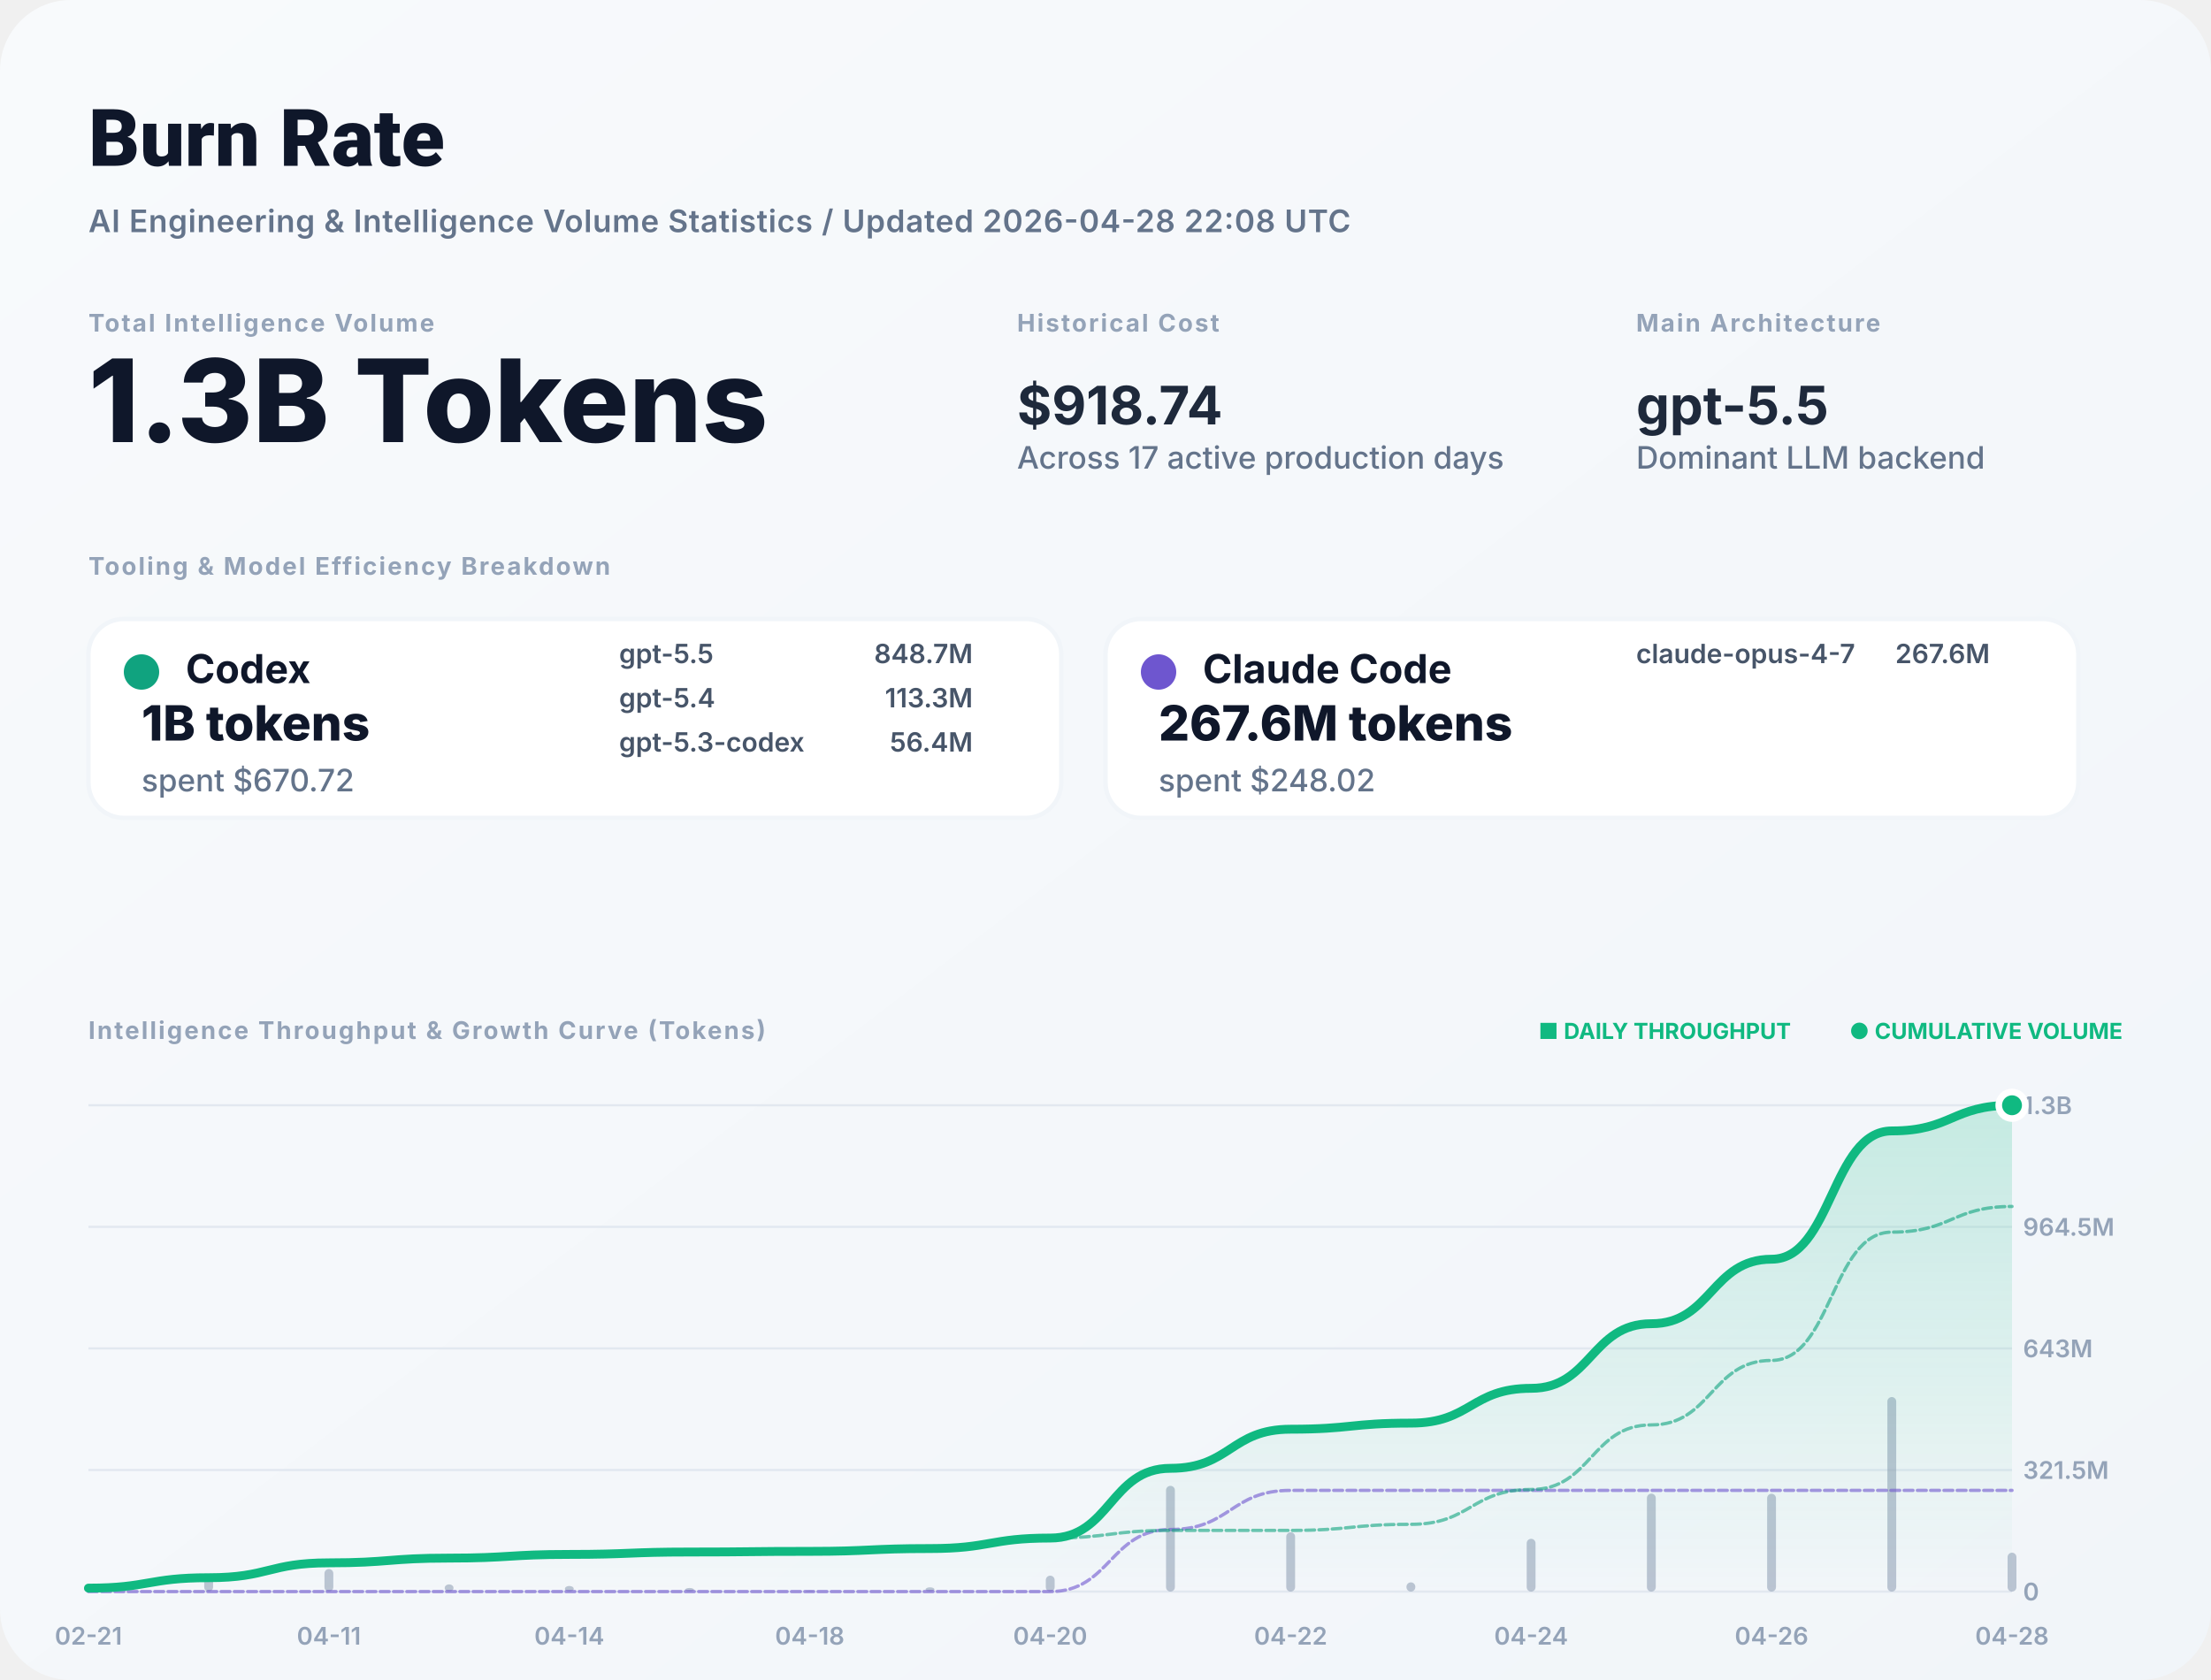
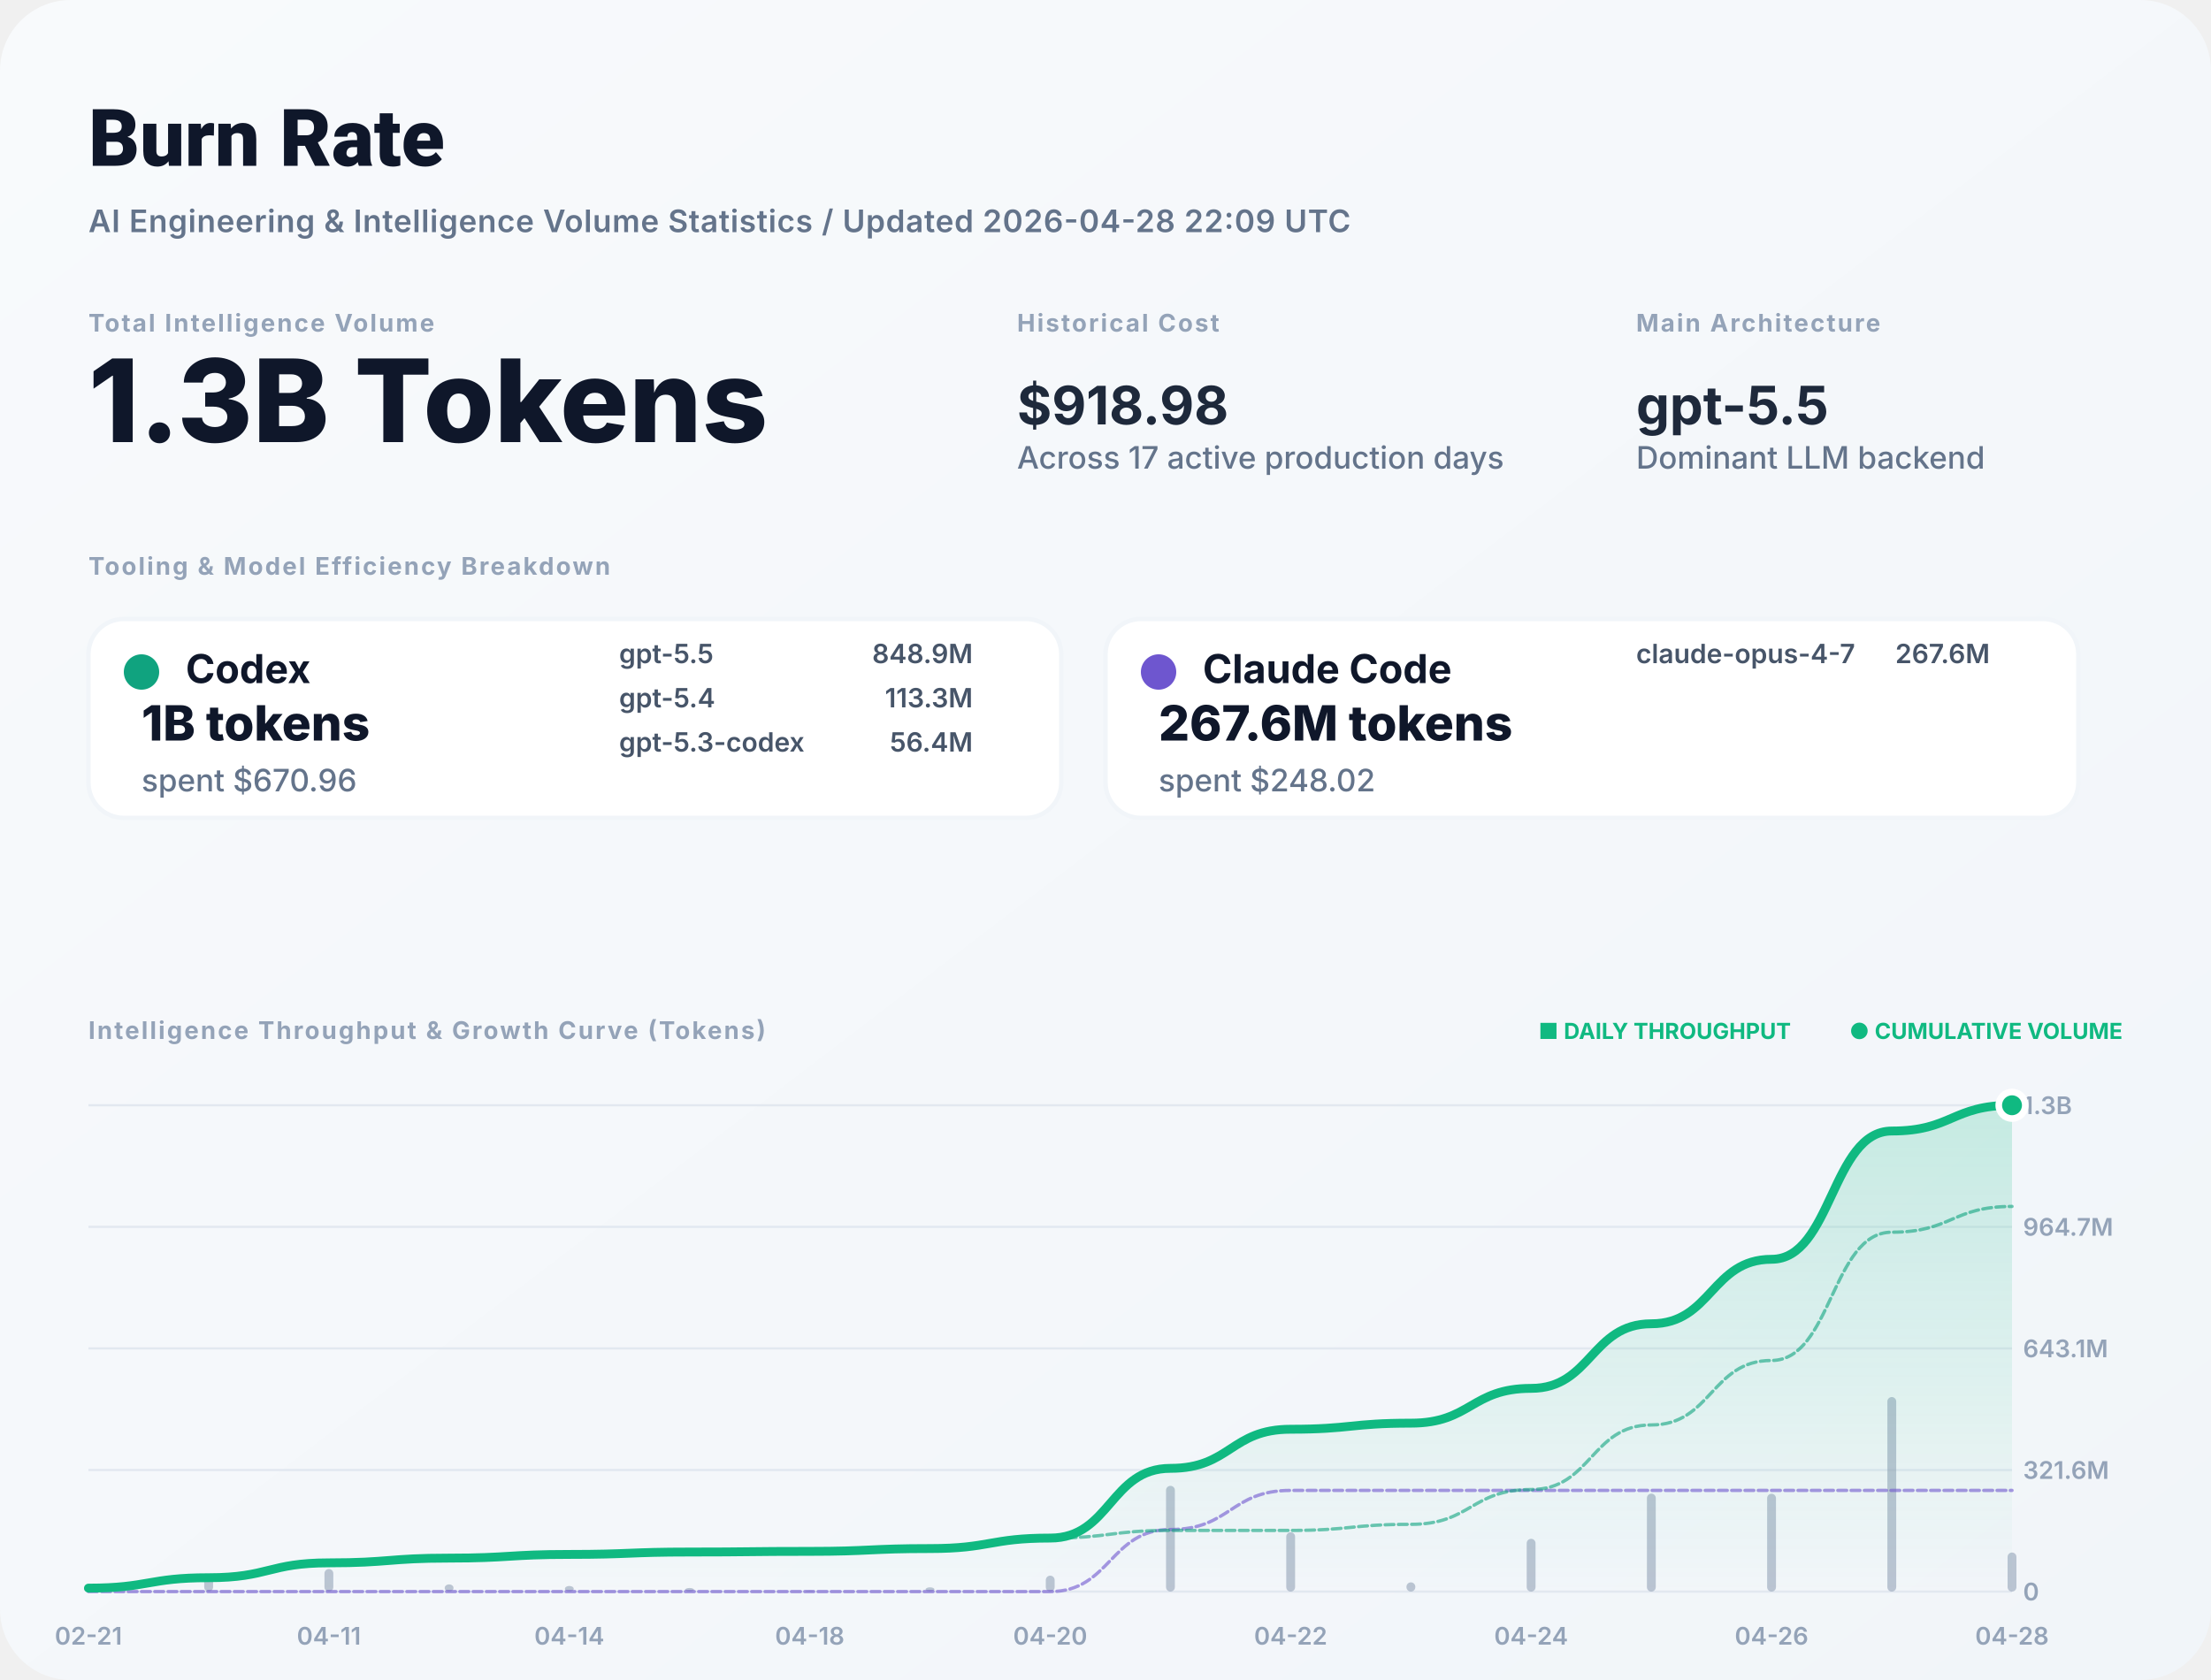
<svg xmlns="http://www.w3.org/2000/svg" width="1000" height="760" viewBox="0 0 1000 760" fill="none">
  <defs>
    <linearGradient id="bg" x1="0" x2="1" y1="0" y2="1">
      <stop stop-color="#F8FAFC" />
      <stop offset="1" stop-color="#F1F5F9" />
    </linearGradient>
    <filter id="shadow" x="-5%" y="-5%" width="110%" height="110%">
      <feDropShadow dx="0" dy="4" stdDeviation="12" flood-color="#000" flood-opacity="0.05" />
    </filter>
    <linearGradient id="lineGrad" x1="0" y1="0" x2="0" y2="1">
      <stop stop-color="#10B981" stop-opacity="0.2" />
      <stop offset="1" stop-color="#10B981" stop-opacity="0" />
    </linearGradient>
  </defs>
  <style>
    .title { font: 800 36px -apple-system, BlinkMacSystemFont, "Segoe UI", Roboto, sans-serif; fill: #0F172A; }
    .subtitle { font: 600 14px -apple-system, sans-serif; fill: #64748B; letter-spacing: 0.02em; }
    .label { font: 700 11px -apple-system, sans-serif; letter-spacing: 0.08em; text-transform: uppercase; fill: #94A3B8; }
    .total-val { font: 800 52px -apple-system, sans-serif; fill: #0F172A; }
    .stat-val { font: 700 24px -apple-system, sans-serif; fill: #1E293B; }
    .tool-name { font: 700 18px -apple-system, sans-serif; fill: #0F172A; }
    .tool-metric { font: 800 22px -apple-system, sans-serif; fill: #0F172A; }
    .tool-muted { font: 500 14px -apple-system, sans-serif; fill: #64748B; }
    .model-item { font: 600 12px -apple-system, sans-serif; fill: #475569; }
    .chart-label { font: 600 11px -apple-system, sans-serif; fill: #94A3B8; }
    .badge { font: 700 10px -apple-system, sans-serif; fill: #10B981; }
  </style>
  <rect width="1000" height="760" rx="32" fill="url(#bg)" />
  <text x="40" y="75" class="title">Burn Rate</text>
-   <text x="40" y="105" class="subtitle">AI Engineering &amp; Intelligence Volume Statistics / Updated 2026-04-28 22:08 UTC</text>
+   <text x="40" y="105" class="subtitle">AI Engineering &amp; Intelligence Volume Statistics / Updated 2026-04-28 22:09 UTC</text>
  <g transform="translate(40, 150)">
    <g>
      <text y="0" class="label">Total Intelligence Volume</text>
      <text y="50" class="total-val">1.3B Tokens</text>
    </g>
    <g transform="translate(420, 0)">
      <text y="0" class="label">Historical Cost</text>
-       <text y="42" class="stat-val">$918.74</text>
+       <text y="42" class="stat-val">$918.98</text>
      <text y="62" class="tool-muted">Across 17 active production days</text>
    </g>
    <g transform="translate(700, 0)">
      <text y="0" class="label">Main Architecture</text>
      <text y="42" class="stat-val" fill="#10B981">gpt-5.5</text>
      <text y="62" class="tool-muted">Dominant LLM backend</text>
    </g>
  </g>
  <g transform="translate(40, 260)">
    <text y="0" class="label">Tooling &amp; Model Efficiency Breakdown</text>
  </g>
  <g transform="translate(40, 280)">
    <rect width="440" height="90" rx="16" fill="white" stroke="#F1F5F9" stroke-width="2" />
    <circle cx="24" cy="24" r="8" fill="#10A37F" />
    <text x="44" y="29" class="tool-name">Codex</text>
    <text x="24" y="55" class="tool-metric">1B tokens</text>
-     <text x="24" y="78" class="tool-muted">spent $670.72</text>
+     <text x="24" y="78" class="tool-muted">spent $670.96</text>
    <g transform="translate(240, 20)">
      <text x="0" y="0" class="model-item">gpt-5.5</text>
-       <text x="160" y="0" class="model-item" text-anchor="end">848.7M</text>
+       <text x="160" y="0" class="model-item" text-anchor="end">848.9M</text>
      <text x="0" y="20" class="model-item">gpt-5.4</text>
      <text x="160" y="20" class="model-item" text-anchor="end">113.3M</text>
      <text x="0" y="40" class="model-item">gpt-5.3-codex</text>
      <text x="160" y="40" class="model-item" text-anchor="end">56.4M</text>
    </g>
  </g>
  <g transform="translate(500, 280)">
    <rect width="440" height="90" rx="16" fill="white" stroke="#F1F5F9" stroke-width="2" />
    <circle cx="24" cy="24" r="8" fill="#6E56CF" />
    <text x="44" y="29" class="tool-name">Claude Code</text>
    <text x="24" y="55" class="tool-metric">267.6M tokens</text>
    <text x="24" y="78" class="tool-muted">spent $248.02</text>
    <g transform="translate(240, 20)">
      <text x="0" y="0" class="model-item">claude-opus-4-7</text>
      <text x="160" y="0" class="model-item" text-anchor="end">267.6M</text>
    </g>
  </g>
  <g transform="translate(40, 470)">
    <text y="0" class="label">Intelligence Throughput &amp; Growth Curve (Tokens)</text>
    <g transform="translate(920, 0)" text-anchor="end">
      <text x="0" y="0" class="badge">● CUMULATIVE VOLUME</text>
      <text x="-150" y="0" class="badge" fill="#94A3B8">■ DAILY THROUGHPUT</text>
    </g>
  </g>
  <g>
    <line x1="40" y1="720" x2="910" y2="720" stroke="#E2E8F0" stroke-width="1" />
    <text x="915" y="724" class="chart-label">0</text>
    <line x1="40" y1="665" x2="910" y2="665" stroke="#E2E8F0" stroke-width="1" />
-     <text x="915" y="669" class="chart-label">321.5M</text>
+     <text x="915" y="669" class="chart-label">321.6M</text>
    <line x1="40" y1="610" x2="910" y2="610" stroke="#E2E8F0" stroke-width="1" />
-     <text x="915" y="614" class="chart-label">643M</text>
+     <text x="915" y="614" class="chart-label">643.1M</text>
    <line x1="40" y1="555" x2="910" y2="555" stroke="#E2E8F0" stroke-width="1" />
-     <text x="915" y="559" class="chart-label">964.5M</text>
+     <text x="915" y="559" class="chart-label">964.7M</text>
    <line x1="40" y1="500" x2="910" y2="500" stroke="#E2E8F0" stroke-width="1" />
    <text x="915" y="504" class="chart-label">1.3B</text>
    <text x="40" y="744" text-anchor="middle" class="chart-label">02-21</text>
    <text x="148.75" y="744" text-anchor="middle" class="chart-label">04-11</text>
    <text x="257.5" y="744" text-anchor="middle" class="chart-label">04-14</text>
    <text x="366.25" y="744" text-anchor="middle" class="chart-label">04-18</text>
    <text x="475" y="744" text-anchor="middle" class="chart-label">04-20</text>
    <text x="583.75" y="744" text-anchor="middle" class="chart-label">04-22</text>
    <text x="692.5" y="744" text-anchor="middle" class="chart-label">04-24</text>
    <text x="801.25" y="744" text-anchor="middle" class="chart-label">04-26</text>
    <text x="910" y="744" text-anchor="middle" class="chart-label">04-28</text>
    <g opacity="0.6">
      <rect x="38" y="717.627" width="4" height="2.373" fill="#94A3B8" rx="2" />
      <rect x="92.375" y="712.862" width="4" height="7.138" fill="#94A3B8" rx="2" />
      <rect x="146.75" y="709.802" width="4" height="10.198" fill="#94A3B8" rx="2" />
      <rect x="201.125" y="716.75" width="4" height="3.25" fill="#94A3B8" rx="2" />
      <rect x="255.5" y="717.469" width="4" height="2.531" fill="#94A3B8" rx="2" />
      <rect x="309.875" y="718.361" width="4" height="1.639" fill="#94A3B8" rx="2" />
      <rect x="364.25" y="719.548" width="4" height="0.452" fill="#94A3B8" rx="2" />
      <rect x="418.625" y="718.068" width="4" height="1.932" fill="#94A3B8" rx="2" />
      <rect x="473" y="712.801" width="4" height="7.199" fill="#94A3B8" rx="2" />
      <rect x="527.375" y="672.166" width="4" height="47.834" fill="#94A3B8" rx="2" />
      <rect x="581.75" y="693.172" width="4" height="26.828" fill="#94A3B8" rx="2" />
      <rect x="636.125" y="715.827" width="4" height="4.173" fill="#94A3B8" rx="2" />
      <rect x="690.5" y="696.129" width="4" height="23.871" fill="#94A3B8" rx="2" />
      <rect x="744.875" y="675.687" width="4" height="44.313" fill="#94A3B8" rx="2" />
      <rect x="799.25" y="675.759" width="4" height="44.241" fill="#94A3B8" rx="2" />
      <rect x="853.625" y="632" width="4" height="88" fill="#94A3B8" rx="2" />
-       <rect x="908" y="702.405" width="4" height="17.595" fill="#94A3B8" rx="2" />
+       <rect x="908" y="702.332" width="4" height="17.668" fill="#94A3B8" rx="2" />
    </g>
-     <path d="M 40,718.435 C 67.188,718.435 67.188,713.727 94.375,713.727 C 121.562,713.727 121.562,707.001 148.75,707.001 C 175.938,707.001 175.938,704.857 203.125,704.857 C 230.312,704.857 230.312,703.188 257.5,703.188 C 284.688,703.188 284.688,702.107 311.875,702.107 C 339.062,702.107 339.062,701.809 366.25,701.809 C 393.438,701.809 393.438,700.534 420.625,700.534 C 447.812,700.534 447.812,695.786 475,695.786 C 502.188,695.786 502.188,664.238 529.375,664.238 C 556.562,664.238 556.562,646.544 583.75,646.544 C 610.938,646.544 610.938,643.792 638.125,643.792 C 665.312,643.792 665.312,628.048 692.5,628.048 C 719.688,628.048 719.688,598.822 746.875,598.822 C 774.062,598.822 774.062,569.644 801.25,569.644 C 828.438,569.644 828.438,511.605 855.625,511.605 C 882.812,511.605 882.812,500 910,500 L 910,720 L 40,720 Z" fill="url(#lineGrad)" />
-     <path d="M 40,720 C 67.188,720 67.188,720 94.375,720 C 121.562,720 121.562,720 148.75,720 C 175.938,720 175.938,720 203.125,720 C 230.312,720 230.312,720 257.5,720 C 284.688,720 284.688,720 311.875,720 C 339.062,720 339.062,720 366.25,720 C 393.438,720 393.438,720 420.625,720 C 447.812,720 447.812,720 475,720 C 502.188,720 502.188,691.913 529.375,691.913 C 556.562,691.913 556.562,674.219 583.75,674.219 C 610.938,674.219 610.938,674.219 638.125,674.219 C 665.312,674.219 665.312,674.219 692.5,674.219 C 719.688,674.219 719.688,674.219 746.875,674.219 C 774.062,674.219 774.062,674.219 801.25,674.219 C 828.438,674.219 828.438,674.219 855.625,674.219 C 882.812,674.219 882.812,674.219 910,674.219" stroke="#6E56CF" stroke-width="1.5" stroke-opacity="0.6" fill="none" stroke-linecap="round" stroke-linejoin="round" stroke-dasharray="4 2" />
-     <path d="M 40,718.435 C 67.188,718.435 67.188,713.727 94.375,713.727 C 121.562,713.727 121.562,707.001 148.75,707.001 C 175.938,707.001 175.938,704.857 203.125,704.857 C 230.312,704.857 230.312,703.188 257.5,703.188 C 284.688,703.188 284.688,702.107 311.875,702.107 C 339.062,702.107 339.062,701.809 366.25,701.809 C 393.438,701.809 393.438,700.534 420.625,700.534 C 447.812,700.534 447.812,695.786 475,695.786 C 502.188,695.786 502.188,692.325 529.375,692.325 C 556.562,692.325 556.562,692.325 583.75,692.325 C 610.938,692.325 610.938,689.573 638.125,689.573 C 665.312,689.573 665.312,673.829 692.5,673.829 C 719.688,673.829 719.688,644.603 746.875,644.603 C 774.062,644.603 774.062,615.425 801.25,615.425 C 828.438,615.425 828.438,557.386 855.625,557.386 C 882.812,557.386 882.812,545.781 910,545.781" stroke="#10A37F" stroke-width="1.5" stroke-opacity="0.6" fill="none" stroke-linecap="round" stroke-linejoin="round" stroke-dasharray="4 2" />
-     <path d="M 40,718.435 C 67.188,718.435 67.188,713.727 94.375,713.727 C 121.562,713.727 121.562,707.001 148.75,707.001 C 175.938,707.001 175.938,704.857 203.125,704.857 C 230.312,704.857 230.312,703.188 257.5,703.188 C 284.688,703.188 284.688,702.107 311.875,702.107 C 339.062,702.107 339.062,701.809 366.25,701.809 C 393.438,701.809 393.438,700.534 420.625,700.534 C 447.812,700.534 447.812,695.786 475,695.786 C 502.188,695.786 502.188,664.238 529.375,664.238 C 556.562,664.238 556.562,646.544 583.75,646.544 C 610.938,646.544 610.938,643.792 638.125,643.792 C 665.312,643.792 665.312,628.048 692.5,628.048 C 719.688,628.048 719.688,598.822 746.875,598.822 C 774.062,598.822 774.062,569.644 801.25,569.644 C 828.438,569.644 828.438,511.605 855.625,511.605 C 882.812,511.605 882.812,500 910,500" stroke="#10B981" stroke-width="4" fill="none" stroke-linecap="round" stroke-linejoin="round" />
+     <path d="M 40,718.435 C 67.188,718.435 67.188,713.728 94.375,713.728 C 121.562,713.728 121.562,707.004 148.75,707.004 C 175.938,707.004 175.938,704.861 203.125,704.861 C 230.312,704.861 230.312,703.191 257.5,703.191 C 284.688,703.191 284.688,702.11 311.875,702.11 C 339.062,702.11 339.062,701.813 366.25,701.813 C 393.438,701.813 393.438,700.539 420.625,700.539 C 447.812,700.539 447.812,695.792 475,695.792 C 502.188,695.792 502.188,664.25 529.375,664.25 C 556.562,664.25 556.562,646.56 583.75,646.56 C 610.938,646.56 610.938,643.809 638.125,643.809 C 665.312,643.809 665.312,628.068 692.5,628.068 C 719.688,628.068 719.688,598.848 746.875,598.848 C 774.062,598.848 774.062,569.676 801.25,569.676 C 828.438,569.676 828.438,511.65 855.625,511.65 C 882.812,511.65 882.812,500 910,500 L 910,720 L 40,720 Z" fill="url(#lineGrad)" />
+     <path d="M 40,720 C 67.188,720 67.188,720 94.375,720 C 121.562,720 121.562,720 148.75,720 C 175.938,720 175.938,720 203.125,720 C 230.312,720 230.312,720 257.5,720 C 284.688,720 284.688,720 311.875,720 C 339.062,720 339.062,720 366.25,720 C 393.438,720 393.438,720 420.625,720 C 447.812,720 447.812,720 475,720 C 502.188,720 502.188,691.919 529.375,691.919 C 556.562,691.919 556.562,674.229 583.75,674.229 C 610.938,674.229 610.938,674.229 638.125,674.229 C 665.312,674.229 665.312,674.229 692.5,674.229 C 719.688,674.229 719.688,674.229 746.875,674.229 C 774.062,674.229 774.062,674.229 801.25,674.229 C 828.438,674.229 828.438,674.229 855.625,674.229 C 882.812,674.229 882.812,674.229 910,674.229" stroke="#6E56CF" stroke-width="1.5" stroke-opacity="0.6" fill="none" stroke-linecap="round" stroke-linejoin="round" stroke-dasharray="4 2" />
+     <path d="M 40,718.435 C 67.188,718.435 67.188,713.728 94.375,713.728 C 121.562,713.728 121.562,707.004 148.75,707.004 C 175.938,707.004 175.938,704.861 203.125,704.861 C 230.312,704.861 230.312,703.191 257.5,703.191 C 284.688,703.191 284.688,702.11 311.875,702.11 C 339.062,702.11 339.062,701.813 366.25,701.813 C 393.438,701.813 393.438,700.539 420.625,700.539 C 447.812,700.539 447.812,695.792 475,695.792 C 502.188,695.792 502.188,692.331 529.375,692.331 C 556.562,692.331 556.562,692.331 583.75,692.331 C 610.938,692.331 610.938,689.58 638.125,689.58 C 665.312,689.58 665.312,673.839 692.5,673.839 C 719.688,673.839 719.688,644.619 746.875,644.619 C 774.062,644.619 774.062,615.447 801.25,615.447 C 828.438,615.447 828.438,557.421 855.625,557.421 C 882.812,557.421 882.812,545.771 910,545.771" stroke="#10A37F" stroke-width="1.5" stroke-opacity="0.6" fill="none" stroke-linecap="round" stroke-linejoin="round" stroke-dasharray="4 2" />
+     <path d="M 40,718.435 C 67.188,718.435 67.188,713.728 94.375,713.728 C 121.562,713.728 121.562,707.004 148.75,707.004 C 175.938,707.004 175.938,704.861 203.125,704.861 C 230.312,704.861 230.312,703.191 257.5,703.191 C 284.688,703.191 284.688,702.11 311.875,702.11 C 339.062,702.11 339.062,701.813 366.25,701.813 C 393.438,701.813 393.438,700.539 420.625,700.539 C 447.812,700.539 447.812,695.792 475,695.792 C 502.188,695.792 502.188,664.25 529.375,664.25 C 556.562,664.25 556.562,646.56 583.75,646.56 C 610.938,646.56 610.938,643.809 638.125,643.809 C 665.312,643.809 665.312,628.068 692.5,628.068 C 719.688,628.068 719.688,598.848 746.875,598.848 C 774.062,598.848 774.062,569.676 801.25,569.676 C 828.438,569.676 828.438,511.65 855.625,511.65 C 882.812,511.65 882.812,500 910,500" stroke="#10B981" stroke-width="4" fill="none" stroke-linecap="round" stroke-linejoin="round" />
    <circle cx="910" cy="500" r="6" fill="#10B981" stroke="white" stroke-width="3" />
  </g>
</svg>
